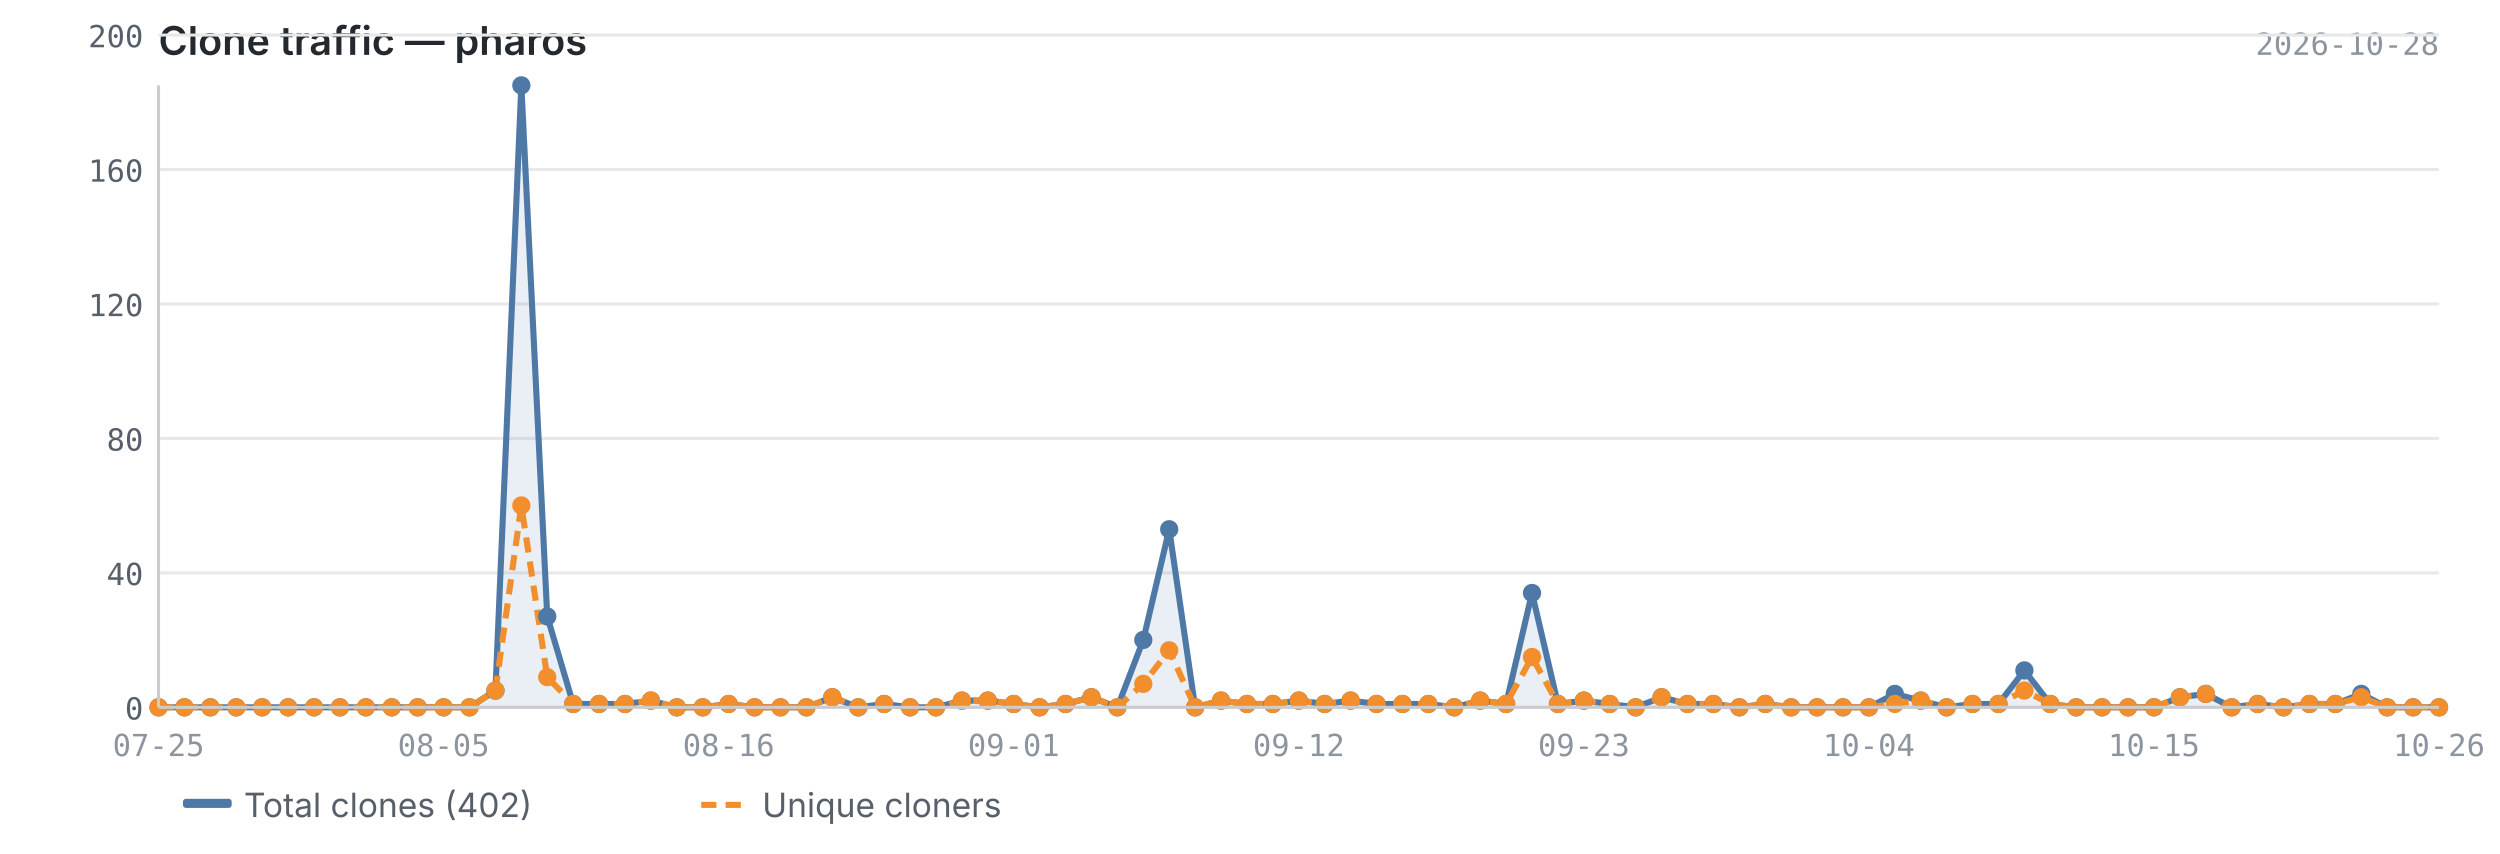
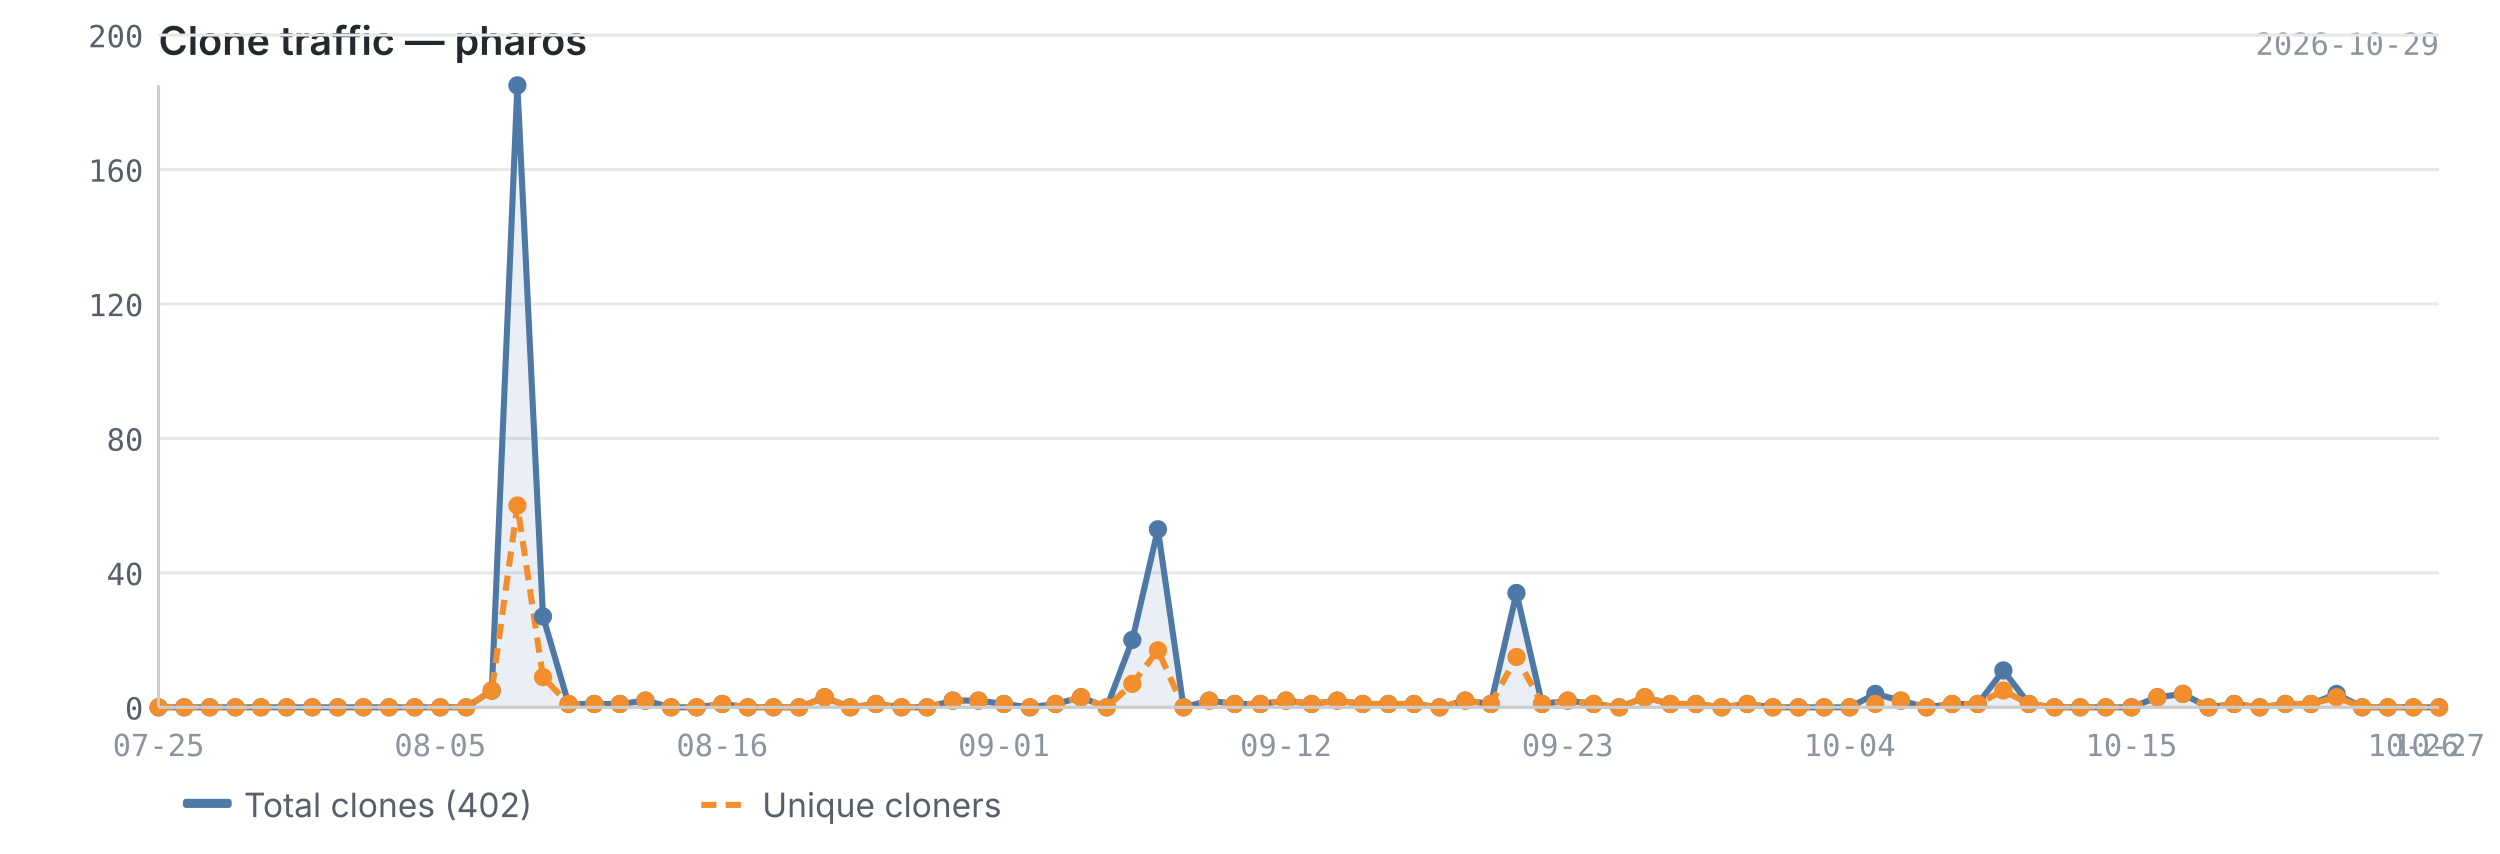
<svg xmlns="http://www.w3.org/2000/svg" viewBox="0 0 820 280" width="820" height="280">
  <text x="52" y="18" font-size="13" font-weight="600" fill="#24292f" font-family="-apple-system, BlinkMacSystemFont, 'Segoe UI', sans-serif">Clone traffic — pharos</text>
-   <text x="800" y="18" font-size="10" fill="#8c959f" font-family="ui-monospace, SFMono-Regular, 'SF Mono', Menlo, monospace" text-anchor="end">2026-10-28</text>
+   <text x="800" y="18" font-size="10" fill="#8c959f" font-family="ui-monospace, SFMono-Regular, 'SF Mono', Menlo, monospace" text-anchor="end">2026-10-29</text>
  <line x1="52" y1="232.0" x2="800" y2="232.0" stroke="#e8e8e8" stroke-width="1" />
  <line x1="52" y1="187.9" x2="800" y2="187.9" stroke="#e8e8e8" stroke-width="1" />
  <line x1="52" y1="143.8" x2="800" y2="143.8" stroke="#e8e8e8" stroke-width="1" />
  <line x1="52" y1="99.7" x2="800" y2="99.7" stroke="#e8e8e8" stroke-width="1" />
  <line x1="52" y1="55.6" x2="800" y2="55.6" stroke="#e8e8e8" stroke-width="1" />
  <line x1="52" y1="11.5" x2="800" y2="11.5" stroke="#e8e8e8" stroke-width="1" />
-   <path d="M52.0,232.0 L52.0,232.0 L60.5,232.0 L69.0,232.0 L77.5,232.0 L86.0,232.0 L94.5,232.0 L103.0,232.0 L111.5,232.0 L120.0,232.0 L128.5,232.0 L137.0,232.0 L145.5,232.0 L154.0,232.0 L162.5,226.5 L171.0,28.0 L179.5,202.2 L188.0,230.9 L196.5,230.9 L205.0,230.9 L213.5,229.8 L222.0,232.0 L230.5,232.0 L239.0,230.9 L247.5,232.0 L256.0,232.0 L264.5,232.0 L273.0,228.7 L281.5,232.0 L290.0,230.9 L298.5,232.0 L307.0,232.0 L315.5,229.8 L324.0,229.8 L332.5,230.9 L341.0,232.0 L349.5,230.9 L358.0,228.7 L366.5,232.0 L375.0,209.9 L383.5,173.6 L392.0,232.0 L400.5,229.8 L409.0,230.9 L417.5,230.9 L426.0,229.8 L434.5,230.9 L443.0,229.8 L451.5,230.9 L460.0,230.9 L468.5,230.9 L477.0,232.0 L485.5,229.8 L494.0,230.9 L502.5,194.5 L511.0,230.9 L519.5,229.8 L528.0,230.9 L536.5,232.0 L545.0,228.7 L553.5,230.9 L562.0,230.9 L570.5,232.0 L579.0,230.9 L587.5,232.0 L596.0,232.0 L604.5,232.0 L613.0,232.0 L621.5,227.6 L630.0,229.8 L638.5,232.0 L647.0,230.9 L655.5,230.9 L664.0,219.9 L672.5,230.9 L681.0,232.0 L689.5,232.0 L698.0,232.0 L706.5,232.0 L715.0,228.7 L723.5,227.6 L732.0,232.0 L740.5,230.9 L749.0,232.0 L757.5,230.9 L766.0,230.9 L774.5,227.6 L783.0,232.0 L791.5,232.0 L800.0,232.0 L800.0,232.0 L52.0,232.0Z" fill="#4e79a7" opacity="0.12" />
-   <polyline points="52.0,232.0 60.5,232.0 69.0,232.0 77.5,232.0 86.0,232.0 94.5,232.0 103.0,232.0 111.5,232.0 120.0,232.0 128.5,232.0 137.0,232.0 145.5,232.0 154.0,232.0 162.5,226.5 171.0,28.0 179.5,202.2 188.0,230.9 196.5,230.9 205.0,230.9 213.5,229.8 222.0,232.0 230.5,232.0 239.0,230.9 247.5,232.0 256.0,232.0 264.5,232.0 273.0,228.7 281.5,232.0 290.0,230.9 298.5,232.0 307.0,232.0 315.5,229.8 324.0,229.8 332.5,230.9 341.0,232.0 349.5,230.9 358.0,228.7 366.5,232.0 375.0,209.9 383.5,173.6 392.0,232.0 400.5,229.8 409.0,230.9 417.5,230.9 426.0,229.8 434.5,230.9 443.0,229.8 451.5,230.9 460.0,230.9 468.5,230.9 477.0,232.0 485.5,229.8 494.0,230.9 502.5,194.5 511.0,230.9 519.5,229.8 528.0,230.9 536.5,232.0 545.0,228.7 553.5,230.9 562.0,230.9 570.5,232.0 579.0,230.9 587.5,232.0 596.0,232.0 604.5,232.0 613.0,232.0 621.5,227.6 630.0,229.8 638.5,232.0 647.0,230.9 655.5,230.9 664.0,219.9 672.5,230.9 681.0,232.0 689.5,232.0 698.0,232.0 706.5,232.0 715.0,228.7 723.5,227.6 732.0,232.0 740.5,230.9 749.0,232.0 757.5,230.9 766.0,230.9 774.5,227.6 783.0,232.0 791.5,232.0 800.0,232.0" fill="none" stroke="#4e79a7" stroke-width="2" stroke-linejoin="round" />
-   <polyline points="52.0,232.0 60.5,232.0 69.0,232.0 77.5,232.0 86.0,232.0 94.5,232.0 103.0,232.0 111.5,232.0 120.0,232.0 128.5,232.0 137.0,232.0 145.5,232.0 154.0,232.0 162.5,226.5 171.0,165.8 179.5,222.1 188.0,230.9 196.5,230.9 205.0,230.9 213.5,229.8 222.0,232.0 230.5,232.0 239.0,230.9 247.5,232.0 256.0,232.0 264.5,232.0 273.0,228.7 281.5,232.0 290.0,230.9 298.5,232.0 307.0,232.0 315.5,229.8 324.0,229.8 332.5,230.9 341.0,232.0 349.5,230.9 358.0,228.7 366.5,232.0 375.0,224.3 383.5,213.3 392.0,232.0 400.5,229.8 409.0,230.9 417.5,230.9 426.0,229.8 434.5,230.9 443.0,229.8 451.5,230.9 460.0,230.9 468.5,230.9 477.0,232.0 485.5,229.8 494.0,230.9 502.5,215.5 511.0,230.9 519.5,229.8 528.0,230.9 536.5,232.0 545.0,228.7 553.5,230.9 562.0,230.9 570.5,232.0 579.0,230.9 587.5,232.0 596.0,232.0 604.5,232.0 613.0,232.0 621.5,230.9 630.0,229.8 638.5,232.0 647.0,230.9 655.5,230.9 664.0,226.5 672.5,230.9 681.0,232.0 689.5,232.0 698.0,232.0 706.5,232.0 715.0,228.7 723.5,227.6 732.0,232.0 740.5,230.9 749.0,232.0 757.5,230.9 766.0,230.9 774.5,228.7 783.0,232.0 791.5,232.0 800.0,232.0" fill="none" stroke="#f28e2b" stroke-width="2" stroke-linejoin="round" stroke-dasharray="5,3" />
+   <path d="M52.0,232.0 L52.0,232.0 L60.4,232.0 L68.8,232.0 L77.2,232.0 L85.6,232.0 L94.0,232.0 L102.4,232.0 L110.8,232.0 L119.2,232.0 L127.6,232.0 L136.0,232.0 L144.4,232.0 L152.9,232.0 L161.3,226.5 L169.7,28.0 L178.1,202.2 L186.5,230.9 L194.9,230.9 L203.3,230.9 L211.7,229.8 L220.1,232.0 L228.5,232.0 L236.9,230.9 L245.3,232.0 L253.7,232.0 L262.1,232.0 L270.5,228.7 L278.9,232.0 L287.3,230.9 L295.7,232.0 L304.1,232.0 L312.5,229.8 L320.9,229.8 L329.3,230.9 L337.8,232.0 L346.2,230.9 L354.6,228.7 L363.0,232.0 L371.4,209.9 L379.8,173.6 L388.2,232.0 L396.6,229.8 L405.0,230.9 L413.4,230.9 L421.8,229.8 L430.2,230.9 L438.6,229.8 L447.0,230.9 L455.4,230.9 L463.8,230.9 L472.2,232.0 L480.6,229.8 L489.0,230.9 L497.4,194.5 L505.8,230.9 L514.2,229.8 L522.7,230.9 L531.1,232.0 L539.5,228.7 L547.9,230.9 L556.3,230.9 L564.7,232.0 L573.1,230.9 L581.5,232.0 L589.9,232.0 L598.3,232.0 L606.7,232.0 L615.1,227.6 L623.5,229.8 L631.9,232.0 L640.3,230.9 L648.7,230.9 L657.1,219.9 L665.5,230.9 L673.9,232.0 L682.3,232.0 L690.7,232.0 L699.1,232.0 L707.6,228.7 L716.0,227.6 L724.4,232.0 L732.8,230.9 L741.2,232.0 L749.6,230.9 L758.0,230.9 L766.4,227.6 L774.8,232.0 L783.2,232.0 L791.6,232.0 L800.0,232.0 L800.0,232.0 L52.0,232.0Z" fill="#4e79a7" opacity="0.12" />
+   <polyline points="52.0,232.0 60.4,232.0 68.8,232.0 77.2,232.0 85.6,232.0 94.0,232.0 102.4,232.0 110.8,232.0 119.2,232.0 127.6,232.0 136.0,232.0 144.4,232.0 152.9,232.0 161.3,226.5 169.7,28.0 178.1,202.2 186.5,230.9 194.9,230.9 203.3,230.9 211.7,229.8 220.1,232.0 228.5,232.0 236.9,230.9 245.3,232.0 253.7,232.0 262.1,232.0 270.5,228.7 278.9,232.0 287.3,230.9 295.7,232.0 304.1,232.0 312.5,229.8 320.9,229.8 329.3,230.9 337.8,232.0 346.2,230.9 354.6,228.7 363.0,232.0 371.4,209.9 379.8,173.6 388.2,232.0 396.6,229.8 405.0,230.9 413.4,230.9 421.8,229.8 430.2,230.9 438.6,229.8 447.0,230.9 455.4,230.9 463.8,230.9 472.2,232.0 480.6,229.8 489.0,230.9 497.4,194.5 505.8,230.9 514.2,229.8 522.7,230.9 531.1,232.0 539.5,228.7 547.9,230.9 556.3,230.9 564.7,232.0 573.1,230.9 581.5,232.0 589.9,232.0 598.3,232.0 606.7,232.0 615.1,227.6 623.5,229.8 631.9,232.0 640.3,230.9 648.7,230.9 657.1,219.9 665.5,230.9 673.9,232.0 682.3,232.0 690.7,232.0 699.1,232.0 707.6,228.7 716.0,227.6 724.4,232.0 732.8,230.9 741.2,232.0 749.6,230.9 758.0,230.9 766.4,227.6 774.8,232.0 783.2,232.0 791.6,232.0 800.0,232.0" fill="none" stroke="#4e79a7" stroke-width="2" stroke-linejoin="round" />
+   <polyline points="52.0,232.0 60.4,232.0 68.8,232.0 77.2,232.0 85.6,232.0 94.0,232.0 102.4,232.0 110.8,232.0 119.2,232.0 127.6,232.0 136.0,232.0 144.4,232.0 152.9,232.0 161.3,226.5 169.7,165.8 178.1,222.1 186.5,230.9 194.9,230.9 203.3,230.9 211.7,229.8 220.1,232.0 228.5,232.0 236.9,230.9 245.3,232.0 253.7,232.0 262.1,232.0 270.5,228.7 278.9,232.0 287.3,230.9 295.7,232.0 304.1,232.0 312.5,229.8 320.9,229.8 329.3,230.9 337.8,232.0 346.2,230.9 354.6,228.7 363.0,232.0 371.4,224.3 379.8,213.3 388.2,232.0 396.6,229.8 405.0,230.9 413.4,230.9 421.8,229.8 430.2,230.9 438.6,229.8 447.0,230.9 455.4,230.9 463.8,230.9 472.2,232.0 480.6,229.8 489.0,230.9 497.4,215.5 505.8,230.9 514.2,229.8 522.7,230.9 531.1,232.0 539.5,228.7 547.9,230.9 556.3,230.9 564.7,232.0 573.1,230.9 581.5,232.0 589.9,232.0 598.3,232.0 606.7,232.0 615.1,230.9 623.5,229.8 631.9,232.0 640.3,230.9 648.7,230.9 657.1,226.5 665.5,230.9 673.9,232.0 682.3,232.0 690.7,232.0 699.1,232.0 707.6,228.7 716.0,227.6 724.4,232.0 732.8,230.9 741.2,232.0 749.6,230.9 758.0,230.9 766.4,228.7 774.8,232.0 783.2,232.0 791.6,232.0 800.0,232.0" fill="none" stroke="#f28e2b" stroke-width="2" stroke-linejoin="round" stroke-dasharray="5,3" />
  <circle cx="52.0" cy="232.0" r="3" fill="#4e79a7" />
-   <circle cx="60.5" cy="232.0" r="3" fill="#4e79a7" />
-   <circle cx="69.0" cy="232.0" r="3" fill="#4e79a7" />
-   <circle cx="77.5" cy="232.0" r="3" fill="#4e79a7" />
-   <circle cx="86.0" cy="232.0" r="3" fill="#4e79a7" />
-   <circle cx="94.5" cy="232.0" r="3" fill="#4e79a7" />
-   <circle cx="103.0" cy="232.0" r="3" fill="#4e79a7" />
-   <circle cx="111.5" cy="232.0" r="3" fill="#4e79a7" />
-   <circle cx="120.0" cy="232.0" r="3" fill="#4e79a7" />
-   <circle cx="128.5" cy="232.0" r="3" fill="#4e79a7" />
-   <circle cx="137.0" cy="232.0" r="3" fill="#4e79a7" />
-   <circle cx="145.5" cy="232.0" r="3" fill="#4e79a7" />
-   <circle cx="154.0" cy="232.0" r="3" fill="#4e79a7" />
-   <circle cx="162.5" cy="226.5" r="3" fill="#4e79a7" />
-   <circle cx="171.0" cy="28.0" r="3" fill="#4e79a7" />
-   <circle cx="179.5" cy="202.2" r="3" fill="#4e79a7" />
-   <circle cx="188.0" cy="230.9" r="3" fill="#4e79a7" />
-   <circle cx="196.5" cy="230.9" r="3" fill="#4e79a7" />
-   <circle cx="205.0" cy="230.9" r="3" fill="#4e79a7" />
-   <circle cx="213.5" cy="229.8" r="3" fill="#4e79a7" />
-   <circle cx="222.0" cy="232.0" r="3" fill="#4e79a7" />
-   <circle cx="230.5" cy="232.0" r="3" fill="#4e79a7" />
-   <circle cx="239.0" cy="230.9" r="3" fill="#4e79a7" />
-   <circle cx="247.5" cy="232.0" r="3" fill="#4e79a7" />
-   <circle cx="256.0" cy="232.0" r="3" fill="#4e79a7" />
-   <circle cx="264.5" cy="232.0" r="3" fill="#4e79a7" />
-   <circle cx="273.0" cy="228.7" r="3" fill="#4e79a7" />
-   <circle cx="281.5" cy="232.0" r="3" fill="#4e79a7" />
-   <circle cx="290.0" cy="230.9" r="3" fill="#4e79a7" />
-   <circle cx="298.5" cy="232.0" r="3" fill="#4e79a7" />
-   <circle cx="307.0" cy="232.0" r="3" fill="#4e79a7" />
-   <circle cx="315.5" cy="229.8" r="3" fill="#4e79a7" />
-   <circle cx="324.0" cy="229.8" r="3" fill="#4e79a7" />
-   <circle cx="332.5" cy="230.9" r="3" fill="#4e79a7" />
-   <circle cx="341.0" cy="232.0" r="3" fill="#4e79a7" />
-   <circle cx="349.5" cy="230.9" r="3" fill="#4e79a7" />
-   <circle cx="358.0" cy="228.7" r="3" fill="#4e79a7" />
-   <circle cx="366.5" cy="232.0" r="3" fill="#4e79a7" />
-   <circle cx="375.0" cy="209.9" r="3" fill="#4e79a7" />
-   <circle cx="383.5" cy="173.6" r="3" fill="#4e79a7" />
-   <circle cx="392.0" cy="232.0" r="3" fill="#4e79a7" />
-   <circle cx="400.5" cy="229.8" r="3" fill="#4e79a7" />
-   <circle cx="409.0" cy="230.9" r="3" fill="#4e79a7" />
-   <circle cx="417.5" cy="230.9" r="3" fill="#4e79a7" />
-   <circle cx="426.0" cy="229.8" r="3" fill="#4e79a7" />
-   <circle cx="434.5" cy="230.9" r="3" fill="#4e79a7" />
-   <circle cx="443.0" cy="229.8" r="3" fill="#4e79a7" />
-   <circle cx="451.5" cy="230.9" r="3" fill="#4e79a7" />
-   <circle cx="460.0" cy="230.9" r="3" fill="#4e79a7" />
-   <circle cx="468.5" cy="230.9" r="3" fill="#4e79a7" />
-   <circle cx="477.0" cy="232.0" r="3" fill="#4e79a7" />
-   <circle cx="485.5" cy="229.8" r="3" fill="#4e79a7" />
-   <circle cx="494.0" cy="230.9" r="3" fill="#4e79a7" />
-   <circle cx="502.5" cy="194.5" r="3" fill="#4e79a7" />
-   <circle cx="511.0" cy="230.9" r="3" fill="#4e79a7" />
-   <circle cx="519.5" cy="229.8" r="3" fill="#4e79a7" />
-   <circle cx="528.0" cy="230.9" r="3" fill="#4e79a7" />
-   <circle cx="536.5" cy="232.0" r="3" fill="#4e79a7" />
-   <circle cx="545.0" cy="228.7" r="3" fill="#4e79a7" />
-   <circle cx="553.5" cy="230.9" r="3" fill="#4e79a7" />
-   <circle cx="562.0" cy="230.9" r="3" fill="#4e79a7" />
-   <circle cx="570.5" cy="232.0" r="3" fill="#4e79a7" />
-   <circle cx="579.0" cy="230.9" r="3" fill="#4e79a7" />
-   <circle cx="587.5" cy="232.0" r="3" fill="#4e79a7" />
-   <circle cx="596.0" cy="232.0" r="3" fill="#4e79a7" />
-   <circle cx="604.5" cy="232.0" r="3" fill="#4e79a7" />
-   <circle cx="613.0" cy="232.0" r="3" fill="#4e79a7" />
-   <circle cx="621.5" cy="227.6" r="3" fill="#4e79a7" />
-   <circle cx="630.0" cy="229.8" r="3" fill="#4e79a7" />
-   <circle cx="638.5" cy="232.0" r="3" fill="#4e79a7" />
-   <circle cx="647.0" cy="230.9" r="3" fill="#4e79a7" />
-   <circle cx="655.5" cy="230.9" r="3" fill="#4e79a7" />
-   <circle cx="664.0" cy="219.9" r="3" fill="#4e79a7" />
-   <circle cx="672.5" cy="230.9" r="3" fill="#4e79a7" />
-   <circle cx="681.0" cy="232.0" r="3" fill="#4e79a7" />
-   <circle cx="689.5" cy="232.0" r="3" fill="#4e79a7" />
-   <circle cx="698.0" cy="232.0" r="3" fill="#4e79a7" />
-   <circle cx="706.5" cy="232.0" r="3" fill="#4e79a7" />
-   <circle cx="715.0" cy="228.7" r="3" fill="#4e79a7" />
-   <circle cx="723.5" cy="227.6" r="3" fill="#4e79a7" />
-   <circle cx="732.0" cy="232.0" r="3" fill="#4e79a7" />
-   <circle cx="740.5" cy="230.9" r="3" fill="#4e79a7" />
-   <circle cx="749.0" cy="232.0" r="3" fill="#4e79a7" />
-   <circle cx="757.5" cy="230.9" r="3" fill="#4e79a7" />
-   <circle cx="766.0" cy="230.9" r="3" fill="#4e79a7" />
-   <circle cx="774.5" cy="227.6" r="3" fill="#4e79a7" />
-   <circle cx="783.0" cy="232.0" r="3" fill="#4e79a7" />
-   <circle cx="791.5" cy="232.0" r="3" fill="#4e79a7" />
+   <circle cx="60.4" cy="232.0" r="3" fill="#4e79a7" />
+   <circle cx="68.8" cy="232.0" r="3" fill="#4e79a7" />
+   <circle cx="77.2" cy="232.0" r="3" fill="#4e79a7" />
+   <circle cx="85.6" cy="232.0" r="3" fill="#4e79a7" />
+   <circle cx="94.0" cy="232.0" r="3" fill="#4e79a7" />
+   <circle cx="102.4" cy="232.0" r="3" fill="#4e79a7" />
+   <circle cx="110.8" cy="232.0" r="3" fill="#4e79a7" />
+   <circle cx="119.2" cy="232.0" r="3" fill="#4e79a7" />
+   <circle cx="127.6" cy="232.0" r="3" fill="#4e79a7" />
+   <circle cx="136.0" cy="232.0" r="3" fill="#4e79a7" />
+   <circle cx="144.4" cy="232.0" r="3" fill="#4e79a7" />
+   <circle cx="152.9" cy="232.0" r="3" fill="#4e79a7" />
+   <circle cx="161.3" cy="226.5" r="3" fill="#4e79a7" />
+   <circle cx="169.7" cy="28.0" r="3" fill="#4e79a7" />
+   <circle cx="178.1" cy="202.2" r="3" fill="#4e79a7" />
+   <circle cx="186.5" cy="230.9" r="3" fill="#4e79a7" />
+   <circle cx="194.9" cy="230.9" r="3" fill="#4e79a7" />
+   <circle cx="203.3" cy="230.9" r="3" fill="#4e79a7" />
+   <circle cx="211.7" cy="229.8" r="3" fill="#4e79a7" />
+   <circle cx="220.1" cy="232.0" r="3" fill="#4e79a7" />
+   <circle cx="228.5" cy="232.0" r="3" fill="#4e79a7" />
+   <circle cx="236.9" cy="230.9" r="3" fill="#4e79a7" />
+   <circle cx="245.3" cy="232.0" r="3" fill="#4e79a7" />
+   <circle cx="253.7" cy="232.0" r="3" fill="#4e79a7" />
+   <circle cx="262.1" cy="232.0" r="3" fill="#4e79a7" />
+   <circle cx="270.5" cy="228.7" r="3" fill="#4e79a7" />
+   <circle cx="278.9" cy="232.0" r="3" fill="#4e79a7" />
+   <circle cx="287.3" cy="230.9" r="3" fill="#4e79a7" />
+   <circle cx="295.7" cy="232.0" r="3" fill="#4e79a7" />
+   <circle cx="304.1" cy="232.0" r="3" fill="#4e79a7" />
+   <circle cx="312.5" cy="229.8" r="3" fill="#4e79a7" />
+   <circle cx="320.9" cy="229.8" r="3" fill="#4e79a7" />
+   <circle cx="329.3" cy="230.9" r="3" fill="#4e79a7" />
+   <circle cx="337.8" cy="232.0" r="3" fill="#4e79a7" />
+   <circle cx="346.2" cy="230.9" r="3" fill="#4e79a7" />
+   <circle cx="354.6" cy="228.7" r="3" fill="#4e79a7" />
+   <circle cx="363.0" cy="232.0" r="3" fill="#4e79a7" />
+   <circle cx="371.4" cy="209.9" r="3" fill="#4e79a7" />
+   <circle cx="379.8" cy="173.6" r="3" fill="#4e79a7" />
+   <circle cx="388.2" cy="232.0" r="3" fill="#4e79a7" />
+   <circle cx="396.6" cy="229.8" r="3" fill="#4e79a7" />
+   <circle cx="405.0" cy="230.9" r="3" fill="#4e79a7" />
+   <circle cx="413.4" cy="230.9" r="3" fill="#4e79a7" />
+   <circle cx="421.8" cy="229.8" r="3" fill="#4e79a7" />
+   <circle cx="430.2" cy="230.9" r="3" fill="#4e79a7" />
+   <circle cx="438.6" cy="229.8" r="3" fill="#4e79a7" />
+   <circle cx="447.0" cy="230.9" r="3" fill="#4e79a7" />
+   <circle cx="455.4" cy="230.9" r="3" fill="#4e79a7" />
+   <circle cx="463.8" cy="230.9" r="3" fill="#4e79a7" />
+   <circle cx="472.2" cy="232.0" r="3" fill="#4e79a7" />
+   <circle cx="480.6" cy="229.8" r="3" fill="#4e79a7" />
+   <circle cx="489.0" cy="230.9" r="3" fill="#4e79a7" />
+   <circle cx="497.4" cy="194.5" r="3" fill="#4e79a7" />
+   <circle cx="505.8" cy="230.9" r="3" fill="#4e79a7" />
+   <circle cx="514.2" cy="229.8" r="3" fill="#4e79a7" />
+   <circle cx="522.7" cy="230.9" r="3" fill="#4e79a7" />
+   <circle cx="531.1" cy="232.0" r="3" fill="#4e79a7" />
+   <circle cx="539.5" cy="228.7" r="3" fill="#4e79a7" />
+   <circle cx="547.9" cy="230.9" r="3" fill="#4e79a7" />
+   <circle cx="556.3" cy="230.9" r="3" fill="#4e79a7" />
+   <circle cx="564.7" cy="232.0" r="3" fill="#4e79a7" />
+   <circle cx="573.1" cy="230.9" r="3" fill="#4e79a7" />
+   <circle cx="581.5" cy="232.0" r="3" fill="#4e79a7" />
+   <circle cx="589.9" cy="232.0" r="3" fill="#4e79a7" />
+   <circle cx="598.3" cy="232.0" r="3" fill="#4e79a7" />
+   <circle cx="606.7" cy="232.0" r="3" fill="#4e79a7" />
+   <circle cx="615.1" cy="227.6" r="3" fill="#4e79a7" />
+   <circle cx="623.5" cy="229.8" r="3" fill="#4e79a7" />
+   <circle cx="631.9" cy="232.0" r="3" fill="#4e79a7" />
+   <circle cx="640.3" cy="230.9" r="3" fill="#4e79a7" />
+   <circle cx="648.7" cy="230.9" r="3" fill="#4e79a7" />
+   <circle cx="657.1" cy="219.9" r="3" fill="#4e79a7" />
+   <circle cx="665.5" cy="230.9" r="3" fill="#4e79a7" />
+   <circle cx="673.9" cy="232.0" r="3" fill="#4e79a7" />
+   <circle cx="682.3" cy="232.0" r="3" fill="#4e79a7" />
+   <circle cx="690.7" cy="232.0" r="3" fill="#4e79a7" />
+   <circle cx="699.1" cy="232.0" r="3" fill="#4e79a7" />
+   <circle cx="707.6" cy="228.7" r="3" fill="#4e79a7" />
+   <circle cx="716.0" cy="227.6" r="3" fill="#4e79a7" />
+   <circle cx="724.4" cy="232.0" r="3" fill="#4e79a7" />
+   <circle cx="732.8" cy="230.9" r="3" fill="#4e79a7" />
+   <circle cx="741.2" cy="232.0" r="3" fill="#4e79a7" />
+   <circle cx="749.6" cy="230.9" r="3" fill="#4e79a7" />
+   <circle cx="758.0" cy="230.9" r="3" fill="#4e79a7" />
+   <circle cx="766.4" cy="227.6" r="3" fill="#4e79a7" />
+   <circle cx="774.8" cy="232.0" r="3" fill="#4e79a7" />
+   <circle cx="783.2" cy="232.0" r="3" fill="#4e79a7" />
+   <circle cx="791.6" cy="232.0" r="3" fill="#4e79a7" />
  <circle cx="800.0" cy="232.0" r="3" fill="#4e79a7" />
  <circle cx="52.0" cy="232.0" r="3" fill="#f28e2b" />
-   <circle cx="60.5" cy="232.0" r="3" fill="#f28e2b" />
-   <circle cx="69.0" cy="232.0" r="3" fill="#f28e2b" />
-   <circle cx="77.5" cy="232.0" r="3" fill="#f28e2b" />
-   <circle cx="86.0" cy="232.0" r="3" fill="#f28e2b" />
-   <circle cx="94.5" cy="232.0" r="3" fill="#f28e2b" />
-   <circle cx="103.0" cy="232.0" r="3" fill="#f28e2b" />
-   <circle cx="111.5" cy="232.0" r="3" fill="#f28e2b" />
-   <circle cx="120.0" cy="232.0" r="3" fill="#f28e2b" />
-   <circle cx="128.5" cy="232.0" r="3" fill="#f28e2b" />
-   <circle cx="137.0" cy="232.0" r="3" fill="#f28e2b" />
-   <circle cx="145.5" cy="232.0" r="3" fill="#f28e2b" />
-   <circle cx="154.0" cy="232.0" r="3" fill="#f28e2b" />
-   <circle cx="162.5" cy="226.5" r="3" fill="#f28e2b" />
-   <circle cx="171.0" cy="165.8" r="3" fill="#f28e2b" />
-   <circle cx="179.5" cy="222.1" r="3" fill="#f28e2b" />
-   <circle cx="188.0" cy="230.9" r="3" fill="#f28e2b" />
-   <circle cx="196.5" cy="230.9" r="3" fill="#f28e2b" />
-   <circle cx="205.0" cy="230.9" r="3" fill="#f28e2b" />
-   <circle cx="213.5" cy="229.8" r="3" fill="#f28e2b" />
-   <circle cx="222.0" cy="232.0" r="3" fill="#f28e2b" />
-   <circle cx="230.5" cy="232.0" r="3" fill="#f28e2b" />
-   <circle cx="239.0" cy="230.9" r="3" fill="#f28e2b" />
-   <circle cx="247.5" cy="232.0" r="3" fill="#f28e2b" />
-   <circle cx="256.0" cy="232.0" r="3" fill="#f28e2b" />
-   <circle cx="264.5" cy="232.0" r="3" fill="#f28e2b" />
-   <circle cx="273.0" cy="228.7" r="3" fill="#f28e2b" />
-   <circle cx="281.5" cy="232.0" r="3" fill="#f28e2b" />
-   <circle cx="290.0" cy="230.9" r="3" fill="#f28e2b" />
-   <circle cx="298.5" cy="232.0" r="3" fill="#f28e2b" />
-   <circle cx="307.0" cy="232.0" r="3" fill="#f28e2b" />
-   <circle cx="315.5" cy="229.8" r="3" fill="#f28e2b" />
-   <circle cx="324.0" cy="229.8" r="3" fill="#f28e2b" />
-   <circle cx="332.5" cy="230.9" r="3" fill="#f28e2b" />
-   <circle cx="341.0" cy="232.0" r="3" fill="#f28e2b" />
-   <circle cx="349.5" cy="230.9" r="3" fill="#f28e2b" />
-   <circle cx="358.0" cy="228.7" r="3" fill="#f28e2b" />
-   <circle cx="366.5" cy="232.0" r="3" fill="#f28e2b" />
-   <circle cx="375.0" cy="224.3" r="3" fill="#f28e2b" />
-   <circle cx="383.5" cy="213.3" r="3" fill="#f28e2b" />
-   <circle cx="392.0" cy="232.0" r="3" fill="#f28e2b" />
-   <circle cx="400.5" cy="229.8" r="3" fill="#f28e2b" />
-   <circle cx="409.0" cy="230.9" r="3" fill="#f28e2b" />
-   <circle cx="417.5" cy="230.9" r="3" fill="#f28e2b" />
-   <circle cx="426.0" cy="229.8" r="3" fill="#f28e2b" />
-   <circle cx="434.5" cy="230.9" r="3" fill="#f28e2b" />
-   <circle cx="443.0" cy="229.8" r="3" fill="#f28e2b" />
-   <circle cx="451.5" cy="230.9" r="3" fill="#f28e2b" />
-   <circle cx="460.0" cy="230.9" r="3" fill="#f28e2b" />
-   <circle cx="468.5" cy="230.9" r="3" fill="#f28e2b" />
-   <circle cx="477.0" cy="232.0" r="3" fill="#f28e2b" />
-   <circle cx="485.5" cy="229.8" r="3" fill="#f28e2b" />
-   <circle cx="494.0" cy="230.9" r="3" fill="#f28e2b" />
-   <circle cx="502.5" cy="215.5" r="3" fill="#f28e2b" />
-   <circle cx="511.0" cy="230.9" r="3" fill="#f28e2b" />
-   <circle cx="519.5" cy="229.8" r="3" fill="#f28e2b" />
-   <circle cx="528.0" cy="230.9" r="3" fill="#f28e2b" />
-   <circle cx="536.5" cy="232.0" r="3" fill="#f28e2b" />
-   <circle cx="545.0" cy="228.7" r="3" fill="#f28e2b" />
-   <circle cx="553.5" cy="230.9" r="3" fill="#f28e2b" />
-   <circle cx="562.0" cy="230.9" r="3" fill="#f28e2b" />
-   <circle cx="570.5" cy="232.0" r="3" fill="#f28e2b" />
-   <circle cx="579.0" cy="230.9" r="3" fill="#f28e2b" />
-   <circle cx="587.5" cy="232.0" r="3" fill="#f28e2b" />
-   <circle cx="596.0" cy="232.0" r="3" fill="#f28e2b" />
-   <circle cx="604.5" cy="232.0" r="3" fill="#f28e2b" />
-   <circle cx="613.0" cy="232.0" r="3" fill="#f28e2b" />
-   <circle cx="621.5" cy="230.9" r="3" fill="#f28e2b" />
-   <circle cx="630.0" cy="229.8" r="3" fill="#f28e2b" />
-   <circle cx="638.5" cy="232.0" r="3" fill="#f28e2b" />
-   <circle cx="647.0" cy="230.9" r="3" fill="#f28e2b" />
-   <circle cx="655.5" cy="230.9" r="3" fill="#f28e2b" />
-   <circle cx="664.0" cy="226.5" r="3" fill="#f28e2b" />
-   <circle cx="672.5" cy="230.9" r="3" fill="#f28e2b" />
-   <circle cx="681.0" cy="232.0" r="3" fill="#f28e2b" />
-   <circle cx="689.5" cy="232.0" r="3" fill="#f28e2b" />
-   <circle cx="698.0" cy="232.0" r="3" fill="#f28e2b" />
-   <circle cx="706.5" cy="232.0" r="3" fill="#f28e2b" />
-   <circle cx="715.0" cy="228.7" r="3" fill="#f28e2b" />
-   <circle cx="723.5" cy="227.6" r="3" fill="#f28e2b" />
-   <circle cx="732.0" cy="232.0" r="3" fill="#f28e2b" />
-   <circle cx="740.5" cy="230.9" r="3" fill="#f28e2b" />
-   <circle cx="749.0" cy="232.0" r="3" fill="#f28e2b" />
-   <circle cx="757.5" cy="230.9" r="3" fill="#f28e2b" />
-   <circle cx="766.0" cy="230.9" r="3" fill="#f28e2b" />
-   <circle cx="774.5" cy="228.7" r="3" fill="#f28e2b" />
-   <circle cx="783.0" cy="232.0" r="3" fill="#f28e2b" />
-   <circle cx="791.5" cy="232.0" r="3" fill="#f28e2b" />
+   <circle cx="60.4" cy="232.0" r="3" fill="#f28e2b" />
+   <circle cx="68.8" cy="232.0" r="3" fill="#f28e2b" />
+   <circle cx="77.2" cy="232.0" r="3" fill="#f28e2b" />
+   <circle cx="85.6" cy="232.0" r="3" fill="#f28e2b" />
+   <circle cx="94.0" cy="232.0" r="3" fill="#f28e2b" />
+   <circle cx="102.4" cy="232.0" r="3" fill="#f28e2b" />
+   <circle cx="110.8" cy="232.0" r="3" fill="#f28e2b" />
+   <circle cx="119.2" cy="232.0" r="3" fill="#f28e2b" />
+   <circle cx="127.6" cy="232.0" r="3" fill="#f28e2b" />
+   <circle cx="136.0" cy="232.0" r="3" fill="#f28e2b" />
+   <circle cx="144.4" cy="232.0" r="3" fill="#f28e2b" />
+   <circle cx="152.9" cy="232.0" r="3" fill="#f28e2b" />
+   <circle cx="161.3" cy="226.5" r="3" fill="#f28e2b" />
+   <circle cx="169.7" cy="165.8" r="3" fill="#f28e2b" />
+   <circle cx="178.1" cy="222.1" r="3" fill="#f28e2b" />
+   <circle cx="186.5" cy="230.9" r="3" fill="#f28e2b" />
+   <circle cx="194.9" cy="230.9" r="3" fill="#f28e2b" />
+   <circle cx="203.3" cy="230.9" r="3" fill="#f28e2b" />
+   <circle cx="211.7" cy="229.8" r="3" fill="#f28e2b" />
+   <circle cx="220.1" cy="232.0" r="3" fill="#f28e2b" />
+   <circle cx="228.5" cy="232.0" r="3" fill="#f28e2b" />
+   <circle cx="236.9" cy="230.9" r="3" fill="#f28e2b" />
+   <circle cx="245.3" cy="232.0" r="3" fill="#f28e2b" />
+   <circle cx="253.7" cy="232.0" r="3" fill="#f28e2b" />
+   <circle cx="262.1" cy="232.0" r="3" fill="#f28e2b" />
+   <circle cx="270.5" cy="228.7" r="3" fill="#f28e2b" />
+   <circle cx="278.9" cy="232.0" r="3" fill="#f28e2b" />
+   <circle cx="287.3" cy="230.9" r="3" fill="#f28e2b" />
+   <circle cx="295.7" cy="232.0" r="3" fill="#f28e2b" />
+   <circle cx="304.1" cy="232.0" r="3" fill="#f28e2b" />
+   <circle cx="312.5" cy="229.8" r="3" fill="#f28e2b" />
+   <circle cx="320.9" cy="229.8" r="3" fill="#f28e2b" />
+   <circle cx="329.3" cy="230.9" r="3" fill="#f28e2b" />
+   <circle cx="337.8" cy="232.0" r="3" fill="#f28e2b" />
+   <circle cx="346.2" cy="230.9" r="3" fill="#f28e2b" />
+   <circle cx="354.6" cy="228.7" r="3" fill="#f28e2b" />
+   <circle cx="363.0" cy="232.0" r="3" fill="#f28e2b" />
+   <circle cx="371.4" cy="224.3" r="3" fill="#f28e2b" />
+   <circle cx="379.8" cy="213.3" r="3" fill="#f28e2b" />
+   <circle cx="388.2" cy="232.0" r="3" fill="#f28e2b" />
+   <circle cx="396.6" cy="229.8" r="3" fill="#f28e2b" />
+   <circle cx="405.0" cy="230.9" r="3" fill="#f28e2b" />
+   <circle cx="413.4" cy="230.9" r="3" fill="#f28e2b" />
+   <circle cx="421.8" cy="229.8" r="3" fill="#f28e2b" />
+   <circle cx="430.2" cy="230.9" r="3" fill="#f28e2b" />
+   <circle cx="438.6" cy="229.8" r="3" fill="#f28e2b" />
+   <circle cx="447.0" cy="230.9" r="3" fill="#f28e2b" />
+   <circle cx="455.4" cy="230.9" r="3" fill="#f28e2b" />
+   <circle cx="463.8" cy="230.9" r="3" fill="#f28e2b" />
+   <circle cx="472.2" cy="232.0" r="3" fill="#f28e2b" />
+   <circle cx="480.6" cy="229.8" r="3" fill="#f28e2b" />
+   <circle cx="489.0" cy="230.9" r="3" fill="#f28e2b" />
+   <circle cx="497.4" cy="215.5" r="3" fill="#f28e2b" />
+   <circle cx="505.8" cy="230.9" r="3" fill="#f28e2b" />
+   <circle cx="514.2" cy="229.8" r="3" fill="#f28e2b" />
+   <circle cx="522.7" cy="230.9" r="3" fill="#f28e2b" />
+   <circle cx="531.1" cy="232.0" r="3" fill="#f28e2b" />
+   <circle cx="539.5" cy="228.7" r="3" fill="#f28e2b" />
+   <circle cx="547.9" cy="230.9" r="3" fill="#f28e2b" />
+   <circle cx="556.3" cy="230.9" r="3" fill="#f28e2b" />
+   <circle cx="564.7" cy="232.0" r="3" fill="#f28e2b" />
+   <circle cx="573.1" cy="230.9" r="3" fill="#f28e2b" />
+   <circle cx="581.5" cy="232.0" r="3" fill="#f28e2b" />
+   <circle cx="589.9" cy="232.0" r="3" fill="#f28e2b" />
+   <circle cx="598.3" cy="232.0" r="3" fill="#f28e2b" />
+   <circle cx="606.7" cy="232.0" r="3" fill="#f28e2b" />
+   <circle cx="615.1" cy="230.9" r="3" fill="#f28e2b" />
+   <circle cx="623.5" cy="229.8" r="3" fill="#f28e2b" />
+   <circle cx="631.9" cy="232.0" r="3" fill="#f28e2b" />
+   <circle cx="640.3" cy="230.9" r="3" fill="#f28e2b" />
+   <circle cx="648.7" cy="230.9" r="3" fill="#f28e2b" />
+   <circle cx="657.1" cy="226.5" r="3" fill="#f28e2b" />
+   <circle cx="665.5" cy="230.9" r="3" fill="#f28e2b" />
+   <circle cx="673.9" cy="232.0" r="3" fill="#f28e2b" />
+   <circle cx="682.3" cy="232.0" r="3" fill="#f28e2b" />
+   <circle cx="690.7" cy="232.0" r="3" fill="#f28e2b" />
+   <circle cx="699.1" cy="232.0" r="3" fill="#f28e2b" />
+   <circle cx="707.6" cy="228.7" r="3" fill="#f28e2b" />
+   <circle cx="716.0" cy="227.6" r="3" fill="#f28e2b" />
+   <circle cx="724.4" cy="232.0" r="3" fill="#f28e2b" />
+   <circle cx="732.8" cy="230.9" r="3" fill="#f28e2b" />
+   <circle cx="741.2" cy="232.0" r="3" fill="#f28e2b" />
+   <circle cx="749.6" cy="230.9" r="3" fill="#f28e2b" />
+   <circle cx="758.0" cy="230.9" r="3" fill="#f28e2b" />
+   <circle cx="766.4" cy="228.7" r="3" fill="#f28e2b" />
+   <circle cx="774.8" cy="232.0" r="3" fill="#f28e2b" />
+   <circle cx="783.2" cy="232.0" r="3" fill="#f28e2b" />
+   <circle cx="791.6" cy="232.0" r="3" fill="#f28e2b" />
  <circle cx="800.0" cy="232.0" r="3" fill="#f28e2b" />
  <line x1="52" y1="28" x2="52" y2="232" stroke="#cccccc" stroke-width="1" />
  <line x1="52" y1="232" x2="800" y2="232" stroke="#cccccc" stroke-width="1" />
  <text x="47" y="236.0" text-anchor="end" font-size="10" fill="#57606a" font-family="ui-monospace, SFMono-Regular, 'SF Mono', Menlo, monospace">0</text>
  <text x="47" y="191.9" text-anchor="end" font-size="10" fill="#57606a" font-family="ui-monospace, SFMono-Regular, 'SF Mono', Menlo, monospace">40</text>
  <text x="47" y="147.8" text-anchor="end" font-size="10" fill="#57606a" font-family="ui-monospace, SFMono-Regular, 'SF Mono', Menlo, monospace">80</text>
  <text x="47" y="103.7" text-anchor="end" font-size="10" fill="#57606a" font-family="ui-monospace, SFMono-Regular, 'SF Mono', Menlo, monospace">120</text>
  <text x="47" y="59.6" text-anchor="end" font-size="10" fill="#57606a" font-family="ui-monospace, SFMono-Regular, 'SF Mono', Menlo, monospace">160</text>
  <text x="47" y="15.5" text-anchor="end" font-size="10" fill="#57606a" font-family="ui-monospace, SFMono-Regular, 'SF Mono', Menlo, monospace">200</text>
  <text x="52.0" y="248" text-anchor="middle" font-size="10" fill="#8c959f" font-family="ui-monospace, SFMono-Regular, 'SF Mono', Menlo, monospace">07-25</text>
-   <text x="332.5" y="248" text-anchor="middle" font-size="10" fill="#8c959f" font-family="ui-monospace, SFMono-Regular, 'SF Mono', Menlo, monospace">09-01</text>
-   <text x="613.0" y="248" text-anchor="middle" font-size="10" fill="#8c959f" font-family="ui-monospace, SFMono-Regular, 'SF Mono', Menlo, monospace">10-04</text>
-   <text x="145.5" y="248" text-anchor="middle" font-size="10" fill="#8c959f" font-family="ui-monospace, SFMono-Regular, 'SF Mono', Menlo, monospace">08-05</text>
-   <text x="426.0" y="248" text-anchor="middle" font-size="10" fill="#8c959f" font-family="ui-monospace, SFMono-Regular, 'SF Mono', Menlo, monospace">09-12</text>
-   <text x="706.5" y="248" text-anchor="middle" font-size="10" fill="#8c959f" font-family="ui-monospace, SFMono-Regular, 'SF Mono', Menlo, monospace">10-15</text>
-   <text x="239.0" y="248" text-anchor="middle" font-size="10" fill="#8c959f" font-family="ui-monospace, SFMono-Regular, 'SF Mono', Menlo, monospace">08-16</text>
-   <text x="519.5" y="248" text-anchor="middle" font-size="10" fill="#8c959f" font-family="ui-monospace, SFMono-Regular, 'SF Mono', Menlo, monospace">09-23</text>
-   <text x="800.0" y="248" text-anchor="middle" font-size="10" fill="#8c959f" font-family="ui-monospace, SFMono-Regular, 'SF Mono', Menlo, monospace">10-26</text>
+   <text x="329.3" y="248" text-anchor="middle" font-size="10" fill="#8c959f" font-family="ui-monospace, SFMono-Regular, 'SF Mono', Menlo, monospace">09-01</text>
+   <text x="606.7" y="248" text-anchor="middle" font-size="10" fill="#8c959f" font-family="ui-monospace, SFMono-Regular, 'SF Mono', Menlo, monospace">10-04</text>
+   <text x="144.4" y="248" text-anchor="middle" font-size="10" fill="#8c959f" font-family="ui-monospace, SFMono-Regular, 'SF Mono', Menlo, monospace">08-05</text>
+   <text x="421.8" y="248" text-anchor="middle" font-size="10" fill="#8c959f" font-family="ui-monospace, SFMono-Regular, 'SF Mono', Menlo, monospace">09-12</text>
+   <text x="699.1" y="248" text-anchor="middle" font-size="10" fill="#8c959f" font-family="ui-monospace, SFMono-Regular, 'SF Mono', Menlo, monospace">10-15</text>
+   <text x="236.9" y="248" text-anchor="middle" font-size="10" fill="#8c959f" font-family="ui-monospace, SFMono-Regular, 'SF Mono', Menlo, monospace">08-16</text>
+   <text x="514.2" y="248" text-anchor="middle" font-size="10" fill="#8c959f" font-family="ui-monospace, SFMono-Regular, 'SF Mono', Menlo, monospace">09-23</text>
+   <text x="791.6" y="248" text-anchor="middle" font-size="10" fill="#8c959f" font-family="ui-monospace, SFMono-Regular, 'SF Mono', Menlo, monospace">10-26</text>
+   <text x="800.0" y="248" text-anchor="middle" font-size="10" fill="#8c959f" font-family="ui-monospace, SFMono-Regular, 'SF Mono', Menlo, monospace">10-27</text>
  <rect x="60" y="262" width="16" height="3" fill="#4e79a7" rx="1" />
  <text x="80" y="268" font-size="11" fill="#57606a" font-family="-apple-system, BlinkMacSystemFont, 'Segoe UI', sans-serif">Total clones (402)</text>
  <line x1="230" y1="264" x2="246" y2="264" stroke="#f28e2b" stroke-width="2" stroke-dasharray="5,3" />
  <text x="250" y="268" font-size="11" fill="#57606a" font-family="-apple-system, BlinkMacSystemFont, 'Segoe UI', sans-serif">Unique cloners</text>
</svg>
